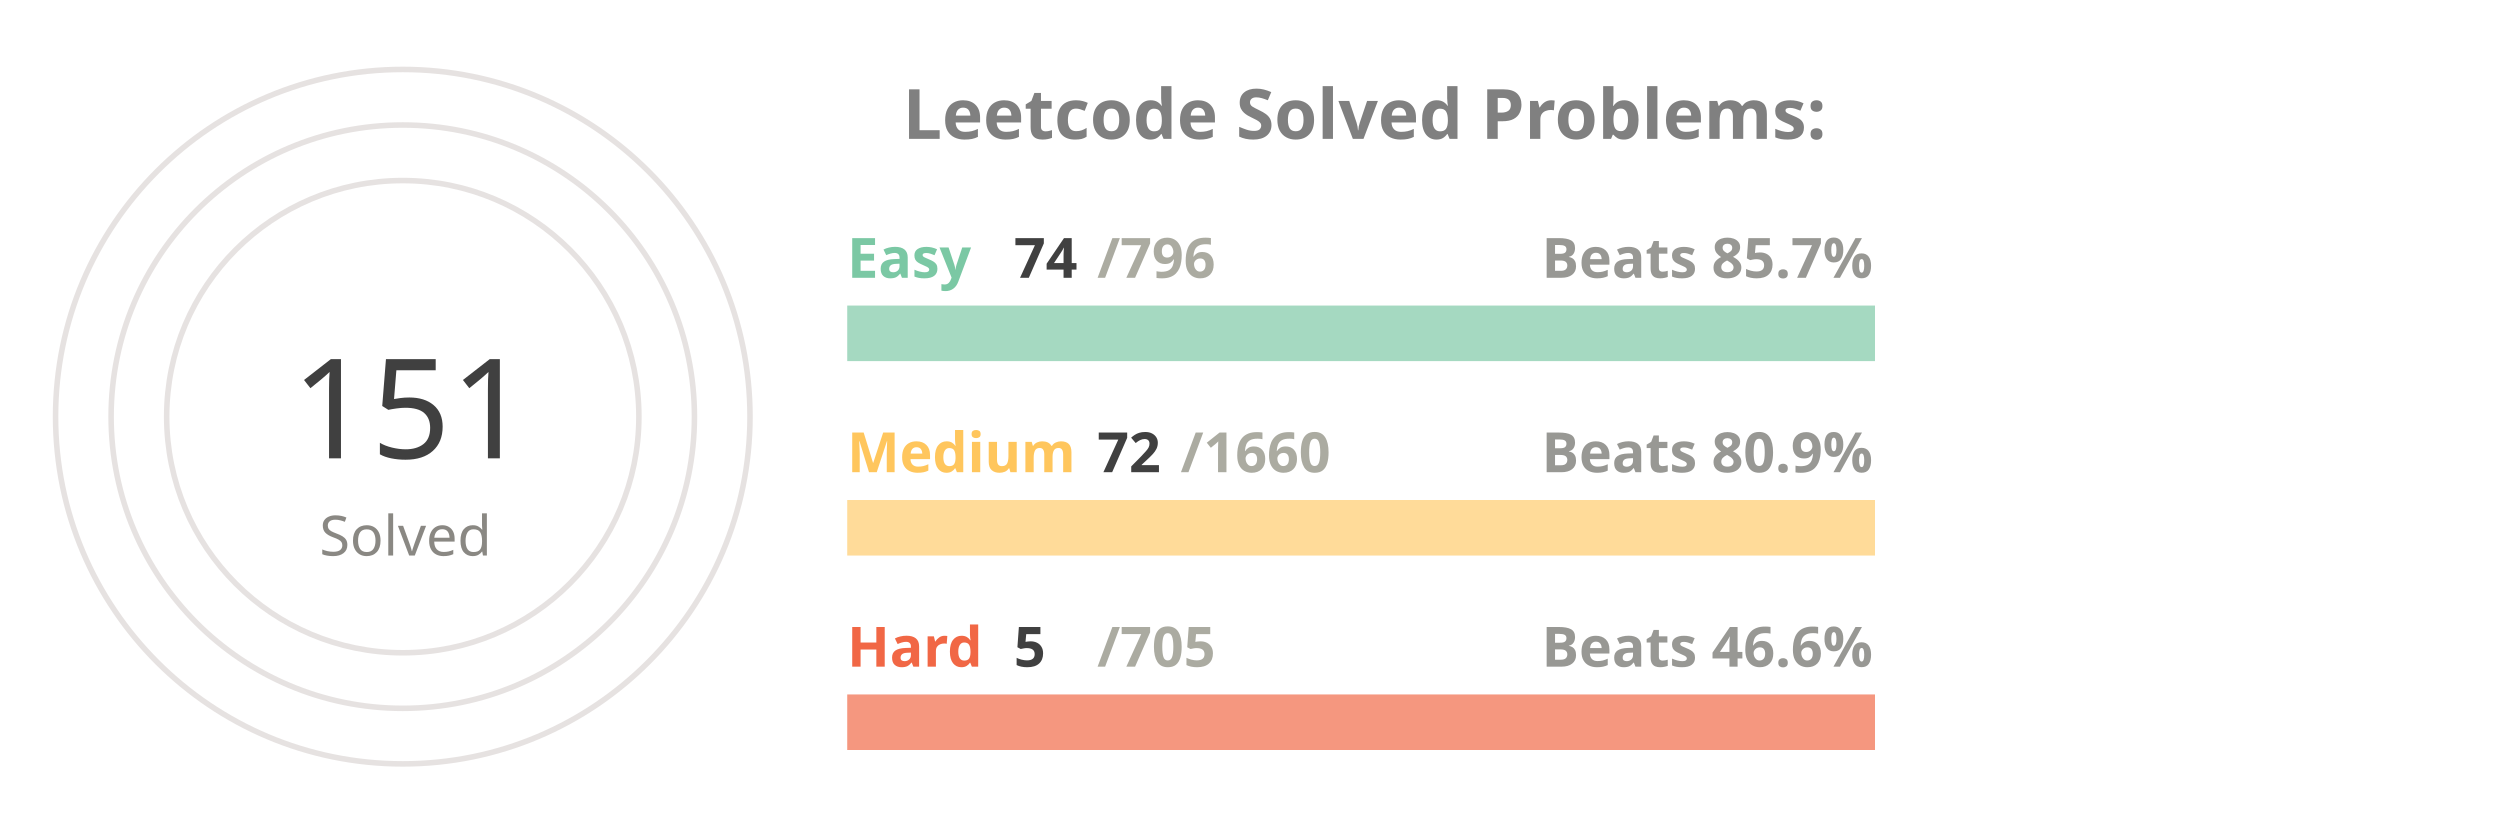
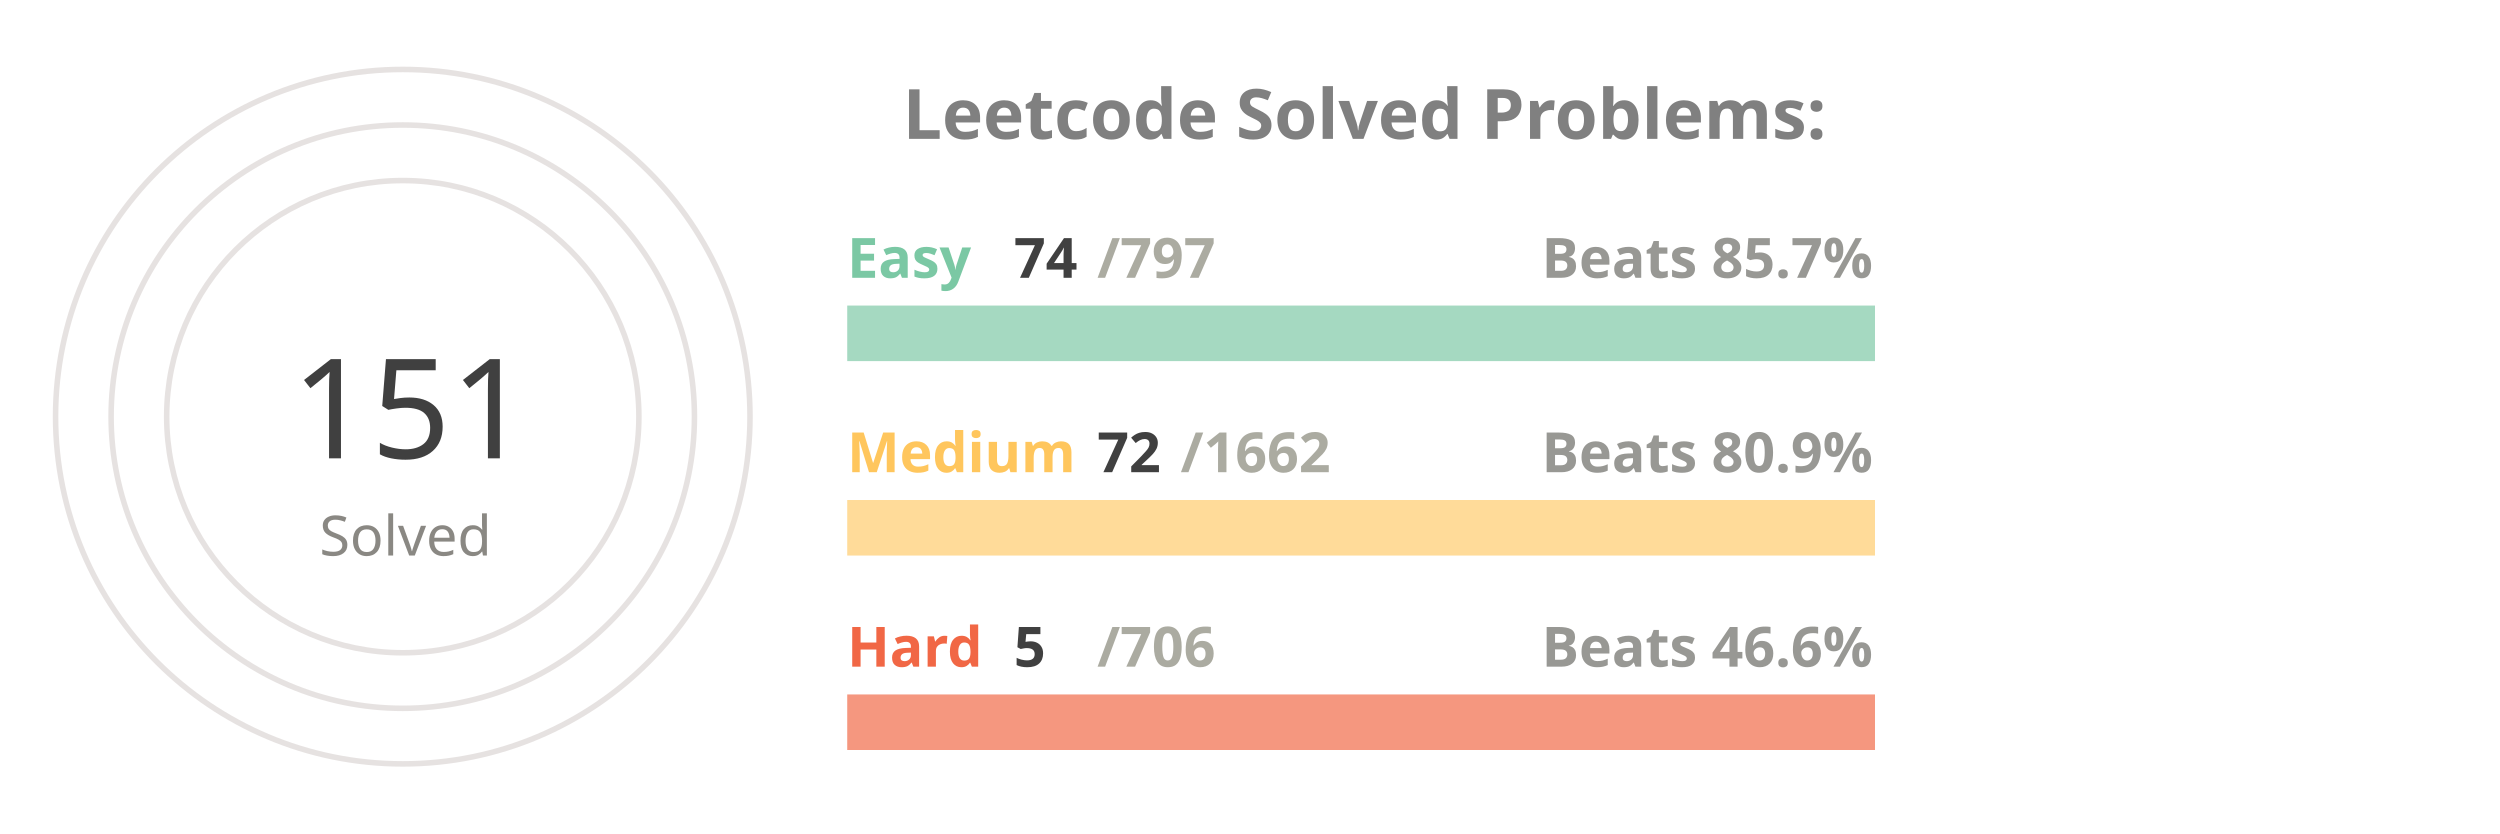
<svg xmlns="http://www.w3.org/2000/svg" viewBox="0 0 650 300" height="200px" width="600px">
  <style>
.label {
	font: bold 25px sans-serif;
	color: #404040;
	-webkit-text-stroke: 1px white;
  }
.name {
	font: bold 20px sans-serif;
	color: #404040;
  }

.line {
	stroke-dasharray: 1000;
	stroke-dashoffset: 1000;
	animation: dash 3.5s ease-in-out forwards;	
	animation-iteration-count: infinite;
	animation-direction: alternate-reverse;
}

.totalSum {
	font: 50px sans-serif;
}

.totalSumLabel {
	font: 20px sans-serif;
}

.path {
	stroke-dasharray: 1000;
	stroke-dashoffset: 1000;
	animation: dash 3.5s ease-in-out forwards;	
	animation-iteration-count: infinite;
	animation-direction: alternate-reverse;
}
  
@keyframes dash {
	to {
		stroke-dashoffset: 0;
	}
}

</style>
  <g stroke="#E6E2E1" fill="none" stroke-width="2">
    <circle cx="20" cy="150" r="125" />
    <circle cx="20" cy="150" r="105" />
    <circle cx="20" cy="150" r="85" />
  </g>
  <g fill="none" stroke-width="20">
    <line x1="180" y1="120" x2="550" y2="120" stroke="#a5d9c1" />
    <line x1="180" y1="190" x2="550" y2="190" stroke="#ffdb99" />
    <line x1="180" y1="260" x2="550" y2="260" stroke="#f5977f" />
  </g>
  <g fill="none" stroke-width="20" class="line">
    <line x1="180" y1="120" x2="214" y2="120" stroke="#7BC8A4" />
    <line x1="180" y1="190" x2="196" y2="190" stroke="#FFC65D" />
    <line x1="180" y1="260" x2="182" y2="260" stroke="#F16745" />
  </g>
  <g fill="none" stroke-width="20" stroke-linecap="round" class="path">
    <path d="M 20 25 A 125 125 45 0 1 86 43" stroke="#7BC8A4" />
    <path d="M 20 45 A 105 105 45 0 1 45 48" stroke="#FFC65D" />
    <path d="M 20 65 A 85 85 45 0 1 20 65" stroke="#F16745" />
  </g>
  <g class="name">
    <text x="180" y="100" fill="#7BC8A4">Easy</text>
    <text x="240" y="100" fill="#404040">74</text>
-     <text x="270" y="100" fill="#ABABA1">/796</text>
+     <text x="270" y="100" fill="#ABABA1">/797</text>
    <text x="430" y="100" fill="#989894">Beats 85.7%</text>
    <text x="180" y="170" fill="#FFC65D">Medium</text>
    <text x="270" y="170" fill="#404040">72</text>
-     <text x="300" y="170" fill="#ABABA1">/1660</text>
+     <text x="300" y="170" fill="#ABABA1">/1662</text>
    <text x="430" y="170" fill="#989894">Beats 80.9%</text>
    <text x="180" y="240" fill="#F16745">Hard</text>
    <text x="240" y="240" fill="#404040">5</text>
-     <text x="270" y="240" fill="#ABABA1">/705</text>
+     <text x="270" y="240" fill="#ABABA1">/706</text>
    <text x="430" y="240" fill="#989894">Beats 46.6%</text>
  </g>
  <g>
    <text x="-20" y="165" fill="#404040" class="totalSum">151</text>
    <text x="-10" y="200" fill="#8A8883" class="totalSumLabel">Solved</text>
  </g>
  <g class="label">
    <text x="200" y="50" fill="gray">Leetcode Solved Problems:</text>
  </g>
</svg>
